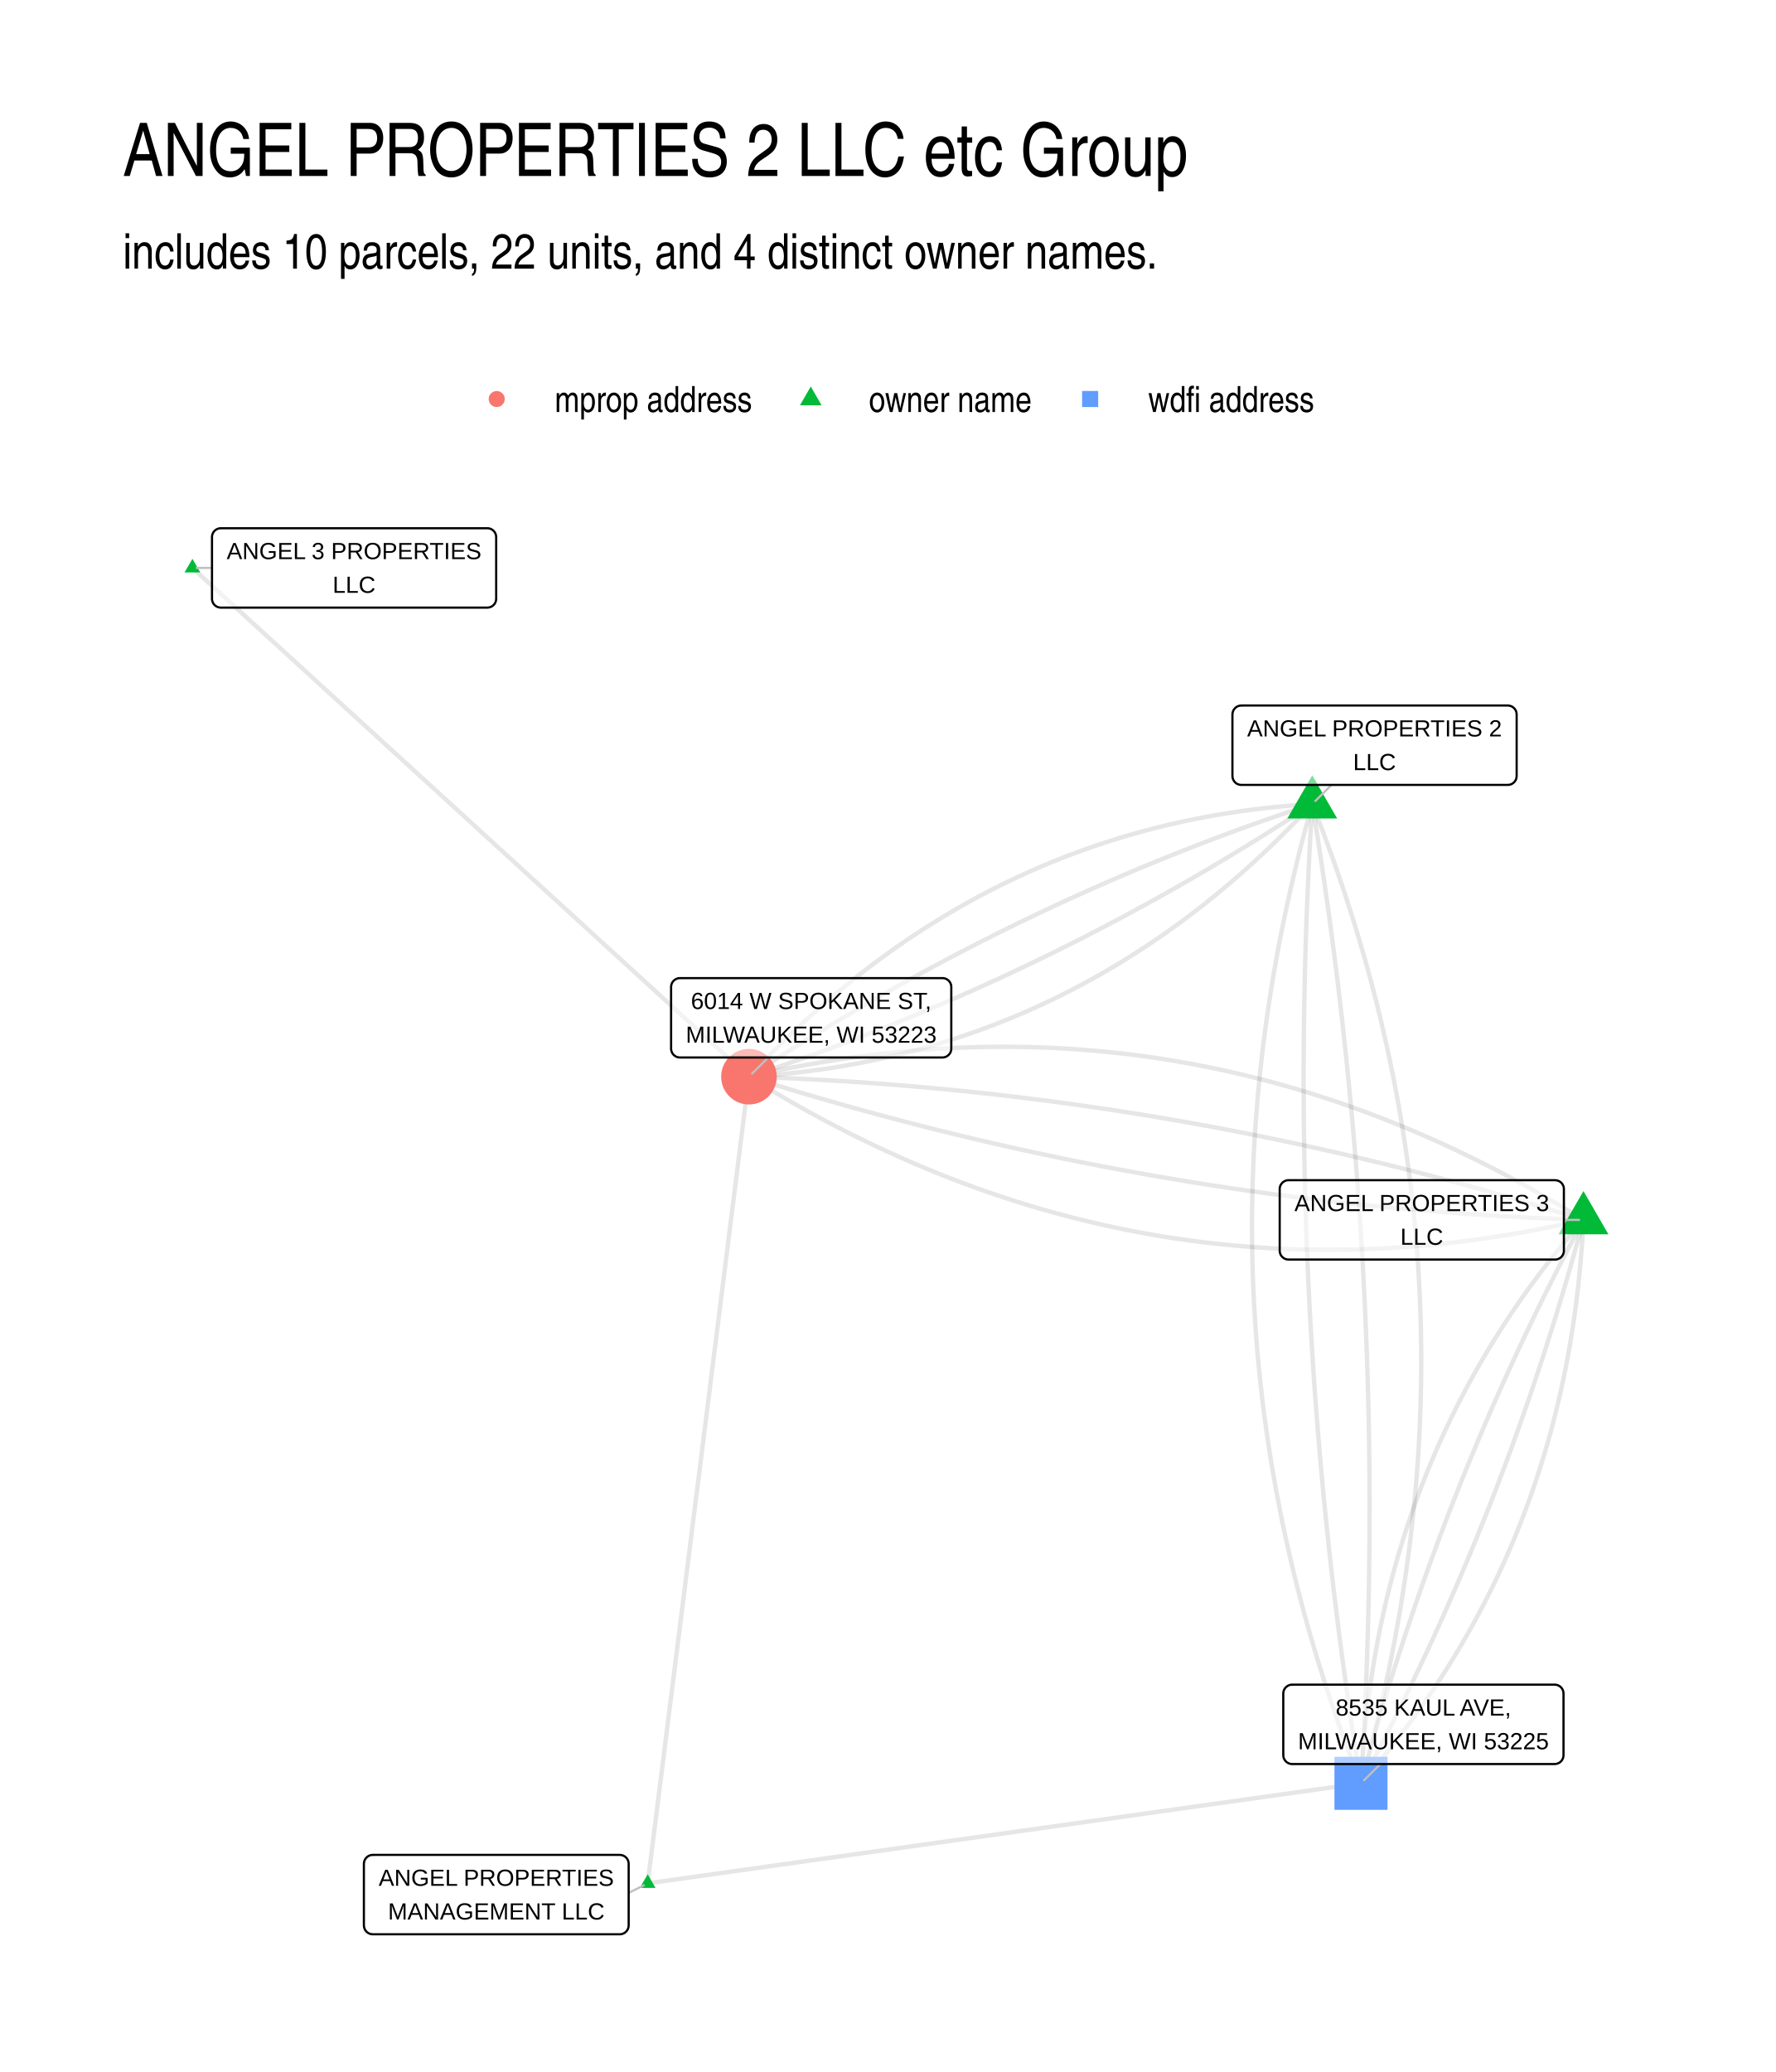
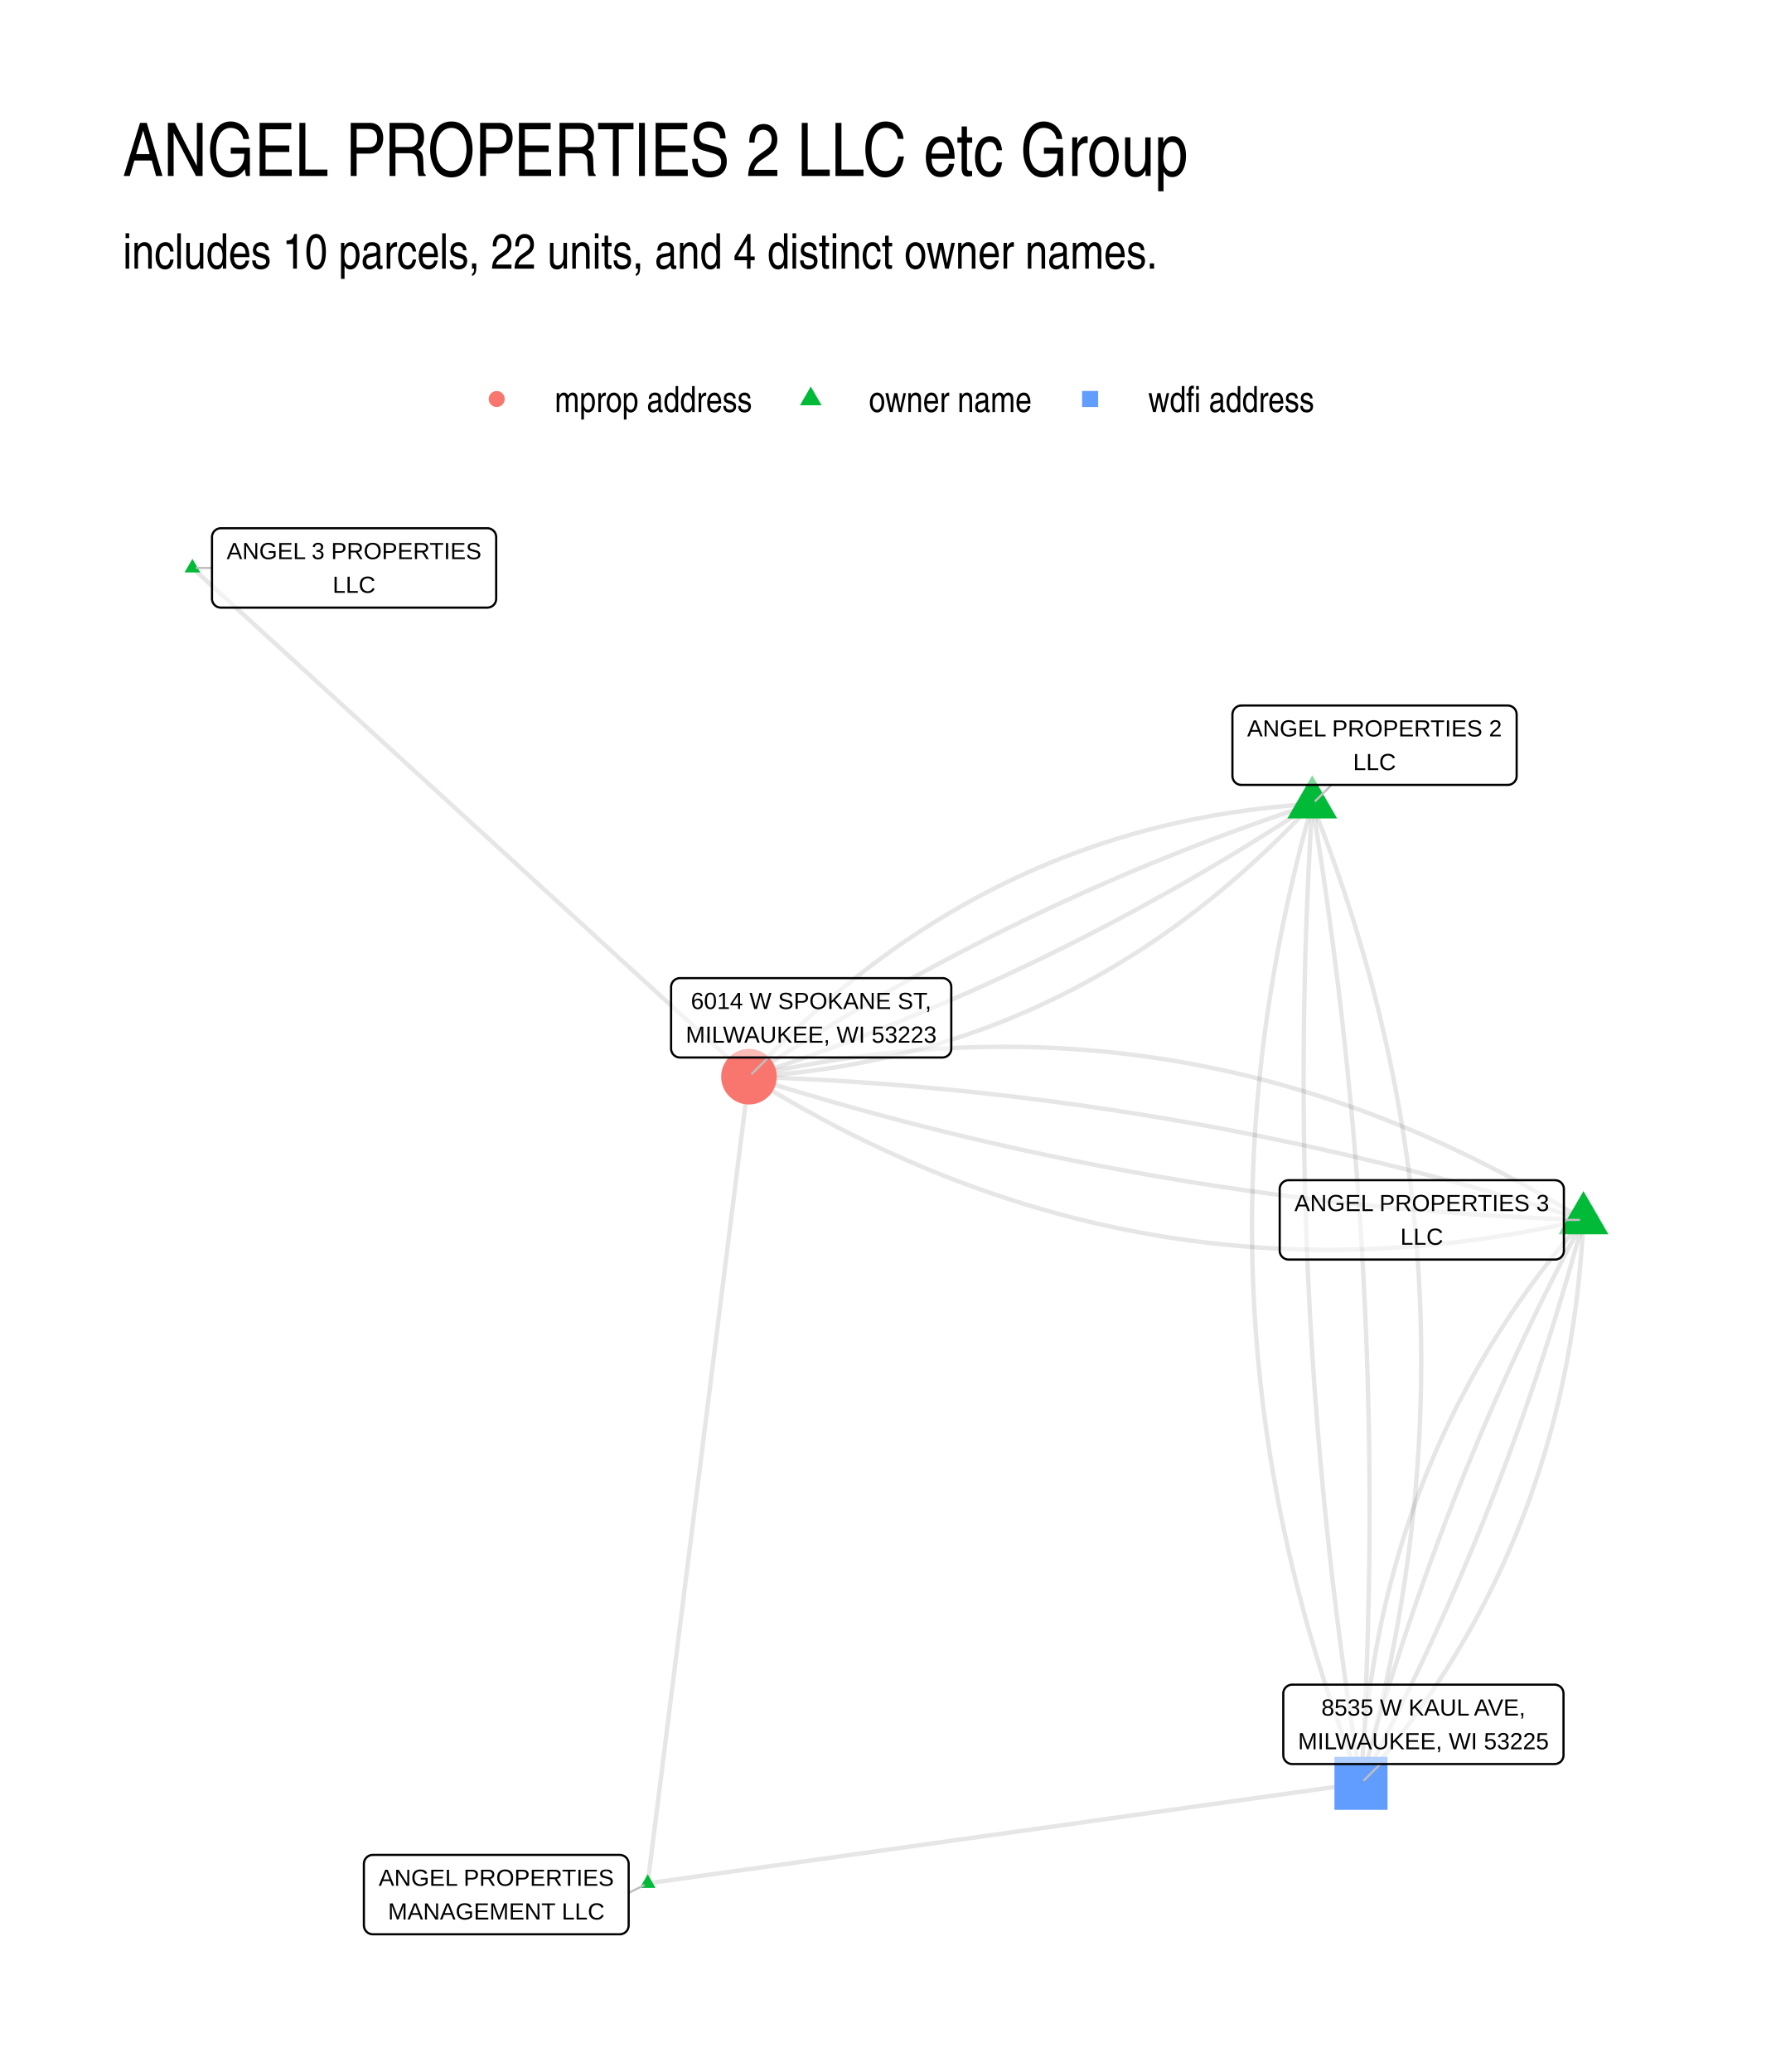
<svg xmlns="http://www.w3.org/2000/svg" width="576" height="672" viewBox="0 0 432 504">
  <g class="svglite">
    <defs>
      <style>.svglite line,.svglite polyline,.svglite polygon,.svglite path,.svglite circle{fill:none;stroke:#000000;stroke-linecap:round;stroke-linejoin:round;stroke-miterlimit:10.00}.svglite text{white-space:pre}.svglite g.glyphgroup path{fill:inherit;stroke:none}</style>
    </defs>
    <rect width="100%" height="100%" style="stroke-linecap:round;stroke-linejoin:round;stroke-miterlimit:10.00;stroke:none;fill:#FFFFFF" />
    <defs>
      <clipPath id="cpMC4wMHw0MzIuMDB8MC4wMHw1MDQuMDA=">
        <path d="M0 0h432v504H0z" />
      </clipPath>
    </defs>
    <g clip-path="url(#cpMC4wMHw0MzIuMDB8MC4wMHw1MDQuMDA=)">
      <path d="M0 0h432v504H0z" style="stroke-width:1.07;stroke:none;fill:#FFFFFF" />
    </g>
    <defs>
      <clipPath id="cpMjkuODl8NDAyLjExfDEyMi4xNHw0NzQuMTE=">
        <path d="M29.89 122.14h372.22v351.97H29.89z" />
      </clipPath>
    </defs>
    <g clip-path="url(#cpMjkuODl8NDAyLjExfDEyMi4xNHw0NzQuMTE=)">
      <path d="m385.19 296.73-1.93-1.2-1.94-1.18-1.93-1.16-1.94-1.14-1.94-1.13-1.95-1.11-1.95-1.09-1.95-1.08-1.95-1.05-1.95-1.05-1.96-1.02-1.96-1-1.96-.99-1.96-.97-1.97-.96-1.97-.94-1.97-.92-1.97-.9-1.98-.88-1.98-.87-1.98-.85-1.98-.84-1.99-.81-1.99-.8-1.99-.79-1.99-.76-1.99-.75-2-.73-2-.71-2-.7-2.01-.68-2.01-.66-2.01-.64-2.01-.63-2.01-.61-2.02-.59-2.02-.58-2.02-.56-2.02-.54-2.03-.52-2.03-.51-2.03-.49-2.03-.47-2.04-.46-2.04-.44-2.04-.42-2.04-.4-2.05-.39-2.05-.36-2.05-.36-2.05-.33-2.06-.32-2.05-.3-2.06-.28-2.07-.27-2.06-.25-2.07-.23-2.07-.21-2.07-.2-2.08-.18-2.07-.16-2.08-.15-2.08-.12-2.09-.11-2.08-.1-2.09-.07-2.09-.06-2.1-.04-2.09-.03-2.1-.01-2.1.01-2.11.03-2.1.04-2.11.07-2.11.07-2.12.1-2.11.11-2.12.13-2.12.15-2.12.17-2.13.18-2.12.2-2.13.21-2.14.24-2.13.25-2.14.27-2.14.28-2.14.3-2.14.32-2.15.34-2.15.36-2.15.37-2.15.39-2.16.4-2.16.42-2.16.44-2.16.46-2.17.48-2.17.49m203 34.83-1.01 1.15-1 1.17-.99 1.17-.98 1.17-.97 1.18-.97 1.18-.95 1.19-.94 1.19-.94 1.2-.92 1.2-.92 1.2-.91 1.21-.89 1.22-.89 1.21-.88 1.23-.87 1.23-.86 1.23-.85 1.24-.84 1.24-.83 1.25-.82 1.25-.81 1.25-.8 1.26-.79 1.27-.79 1.27-.77 1.27-.77 1.28-.75 1.28-.75 1.29-.73 1.3-.73 1.29-.72 1.3-.7 1.31-.7 1.31-.69 1.32-.68 1.32-.67 1.32-.66 1.33-.65 1.33-.64 1.34-.63 1.35-.62 1.34-.62 1.36-.6 1.35-.6 1.36-.58 1.37-.57 1.37-.57 1.38-.56 1.38-.54 1.38-.54 1.39-.53 1.39-.52 1.4-.51 1.4-.5 1.41-.48 1.41-.49 1.42-.47 1.42-.46 1.43-.45 1.43-.44 1.43-.44 1.44-.42 1.45-.41 1.44-.41 1.46-.39 1.46-.39 1.46-.38 1.46-.36 1.48-.36 1.47-.35 1.48-.34 1.49-.33 1.49-.32 1.49-.31 1.5-.3 1.51-.29 1.5-.28 1.52-.27 1.51-.26 1.53-.26 1.52-.24 1.54-.24 1.53-.22 1.54-.22 1.55-.2 1.55-.2 1.55-.19 1.56-.17 1.56-.17 1.57-.16 1.57-.15 1.58-.14 1.58-.13 1.59-.12 1.59-.11 1.6-.11 1.6-.09 1.6-.08 1.61" style="stroke-width:1.07;stroke:#000000;stroke-opacity:0.10;stroke-linecap:butt" />
      <path d="m319.22 195.59-1.61.1-1.6.11-1.6.12-1.6.14-1.59.14-1.58.16-1.58.17-1.58.18-1.57.2-1.57.2-1.56.22-1.56.23-1.55.24-1.55.25-1.55.26-1.54.28-1.53.28-1.53.3-1.53.31-1.52.32-1.52.33-1.51.35-1.51.35-1.5.37-1.5.38-1.49.39-1.49.4-1.49.42-1.48.42-1.47.44-1.47.45-1.47.46-1.46.47-1.46.49-1.45.49-1.45.51-1.44.52-1.44.53-1.44.54-1.43.55-1.42.57-1.42.58-1.42.59-1.41.6-1.41.61-1.4.62-1.4.64-1.39.64-1.39.66-1.38.67-1.38.68-1.38.69-1.37.71-1.37.72-1.36.72-1.35.74-1.36.75-1.34.77-1.35.77-1.33.79-1.34.8-1.33.8-1.32.83-1.32.83-1.32.84-1.31.86-1.3.87-1.31.87-1.29.89-1.3.91-1.28.91-1.29.93-1.28.93-1.27.95-1.27.96-1.27.97-1.26.99-1.25.99-1.25 1.01-1.25 1.02-1.24 1.03-1.24 1.04-1.23 1.05-1.23 1.07-1.22 1.08-1.22 1.08-1.22 1.1-1.21 1.12-1.2 1.12-1.21 1.13-1.19 1.15-1.19 1.16-1.19 1.17-1.18 1.18-1.18 1.19-1.18 1.21-1.16 1.21-1.17 1.23-1.16 1.24m137.03-66.31-.69 2.45-.67 2.46-.65 2.45-.64 2.45-.62 2.45-.6 2.45-.59 2.45-.57 2.45-.55 2.45-.54 2.44-.52 2.45-.51 2.44-.49 2.45-.47 2.44-.46 2.44-.43 2.44-.43 2.44-.4 2.44-.39 2.43-.38 2.44-.36 2.44-.34 2.43-.32 2.43-.31 2.44-.29 2.43-.27 2.43-.26 2.43-.25 2.42-.22 2.43-.21 2.43-.19 2.42-.18 2.43-.16 2.42-.14 2.42-.13 2.42-.11 2.42-.09 2.42-.08 2.42-.06 2.42-.05 2.41-.03 2.42-.01 2.41.01 2.41.02 2.42.04 2.41.05 2.41.07 2.41.09 2.4.1 2.41.12 2.41.14 2.4.15 2.41.17 2.4.18 2.4.2 2.4.22 2.4.24 2.4.25 2.4.27 2.4.28 2.39.3 2.4.32 2.39.33 2.39.35 2.4.37 2.39.38 2.39.4 2.39.42 2.38.43 2.39.45 2.39.46 2.38.48 2.38.5 2.39.52 2.38.53 2.38.54 2.38.57 2.38.58 2.38.59 2.37.62 2.38.63 2.37.64 2.38.66 2.37.68 2.37.7 2.37.71 2.37.73 2.37.74 2.37.76 2.37.78 2.36.8 2.37.81 2.36.82 2.36.85 2.37.86 2.36.87 2.36.89 2.35.91 2.36.93 2.36" style="stroke-width:1.07;stroke:#000000;stroke-opacity:0.10;stroke-linecap:butt" />
      <path d="m319.22 195.59-1.46.48-1.46.48-1.45.49-1.46.49-1.45.5-1.45.5-1.45.5-1.45.51-1.45.51-1.44.51-1.44.52-1.45.52-1.44.53-1.44.53-1.43.53-1.44.54-1.43.54-1.44.55-1.43.55-1.43.55-1.43.56-1.42.56-1.43.57-1.42.57-1.43.57-1.42.58-1.42.58-1.41.58-1.42.59-1.41.59-1.42.6-1.41.6-1.41.6-1.41.61-1.4.61-1.41.62-1.4.62-1.41.62-1.4.63-1.4.63-1.39.63-1.4.64-1.4.64-1.39.65-1.39.65-1.39.66-1.39.65-1.39.67-1.38.66-1.39.67-1.38.68-1.38.67-1.38.68-1.38.69-1.37.69-1.38.69-1.37.7-1.37.7-1.37.7-1.37.71-1.37.72-1.37.71-1.36.72-1.36.73-1.36.72-1.36.74-1.36.73-1.36.74-1.35.74-1.36.75-1.35.75-1.35.76-1.35.76-1.35.76-1.34.77-1.35.77-1.34.77-1.34.78-1.34.78-1.34.79-1.34.79-1.33.79-1.34.8-1.33.8-1.33.81-1.33.81-1.33.81-1.32.82-1.33.82-1.32.82-1.32.83-1.32.83-1.32.84-1.32.84-1.31.84-1.32.85-1.31.85-1.31.86-1.31.86m137.03-66.31-.15 2.42-.14 2.42-.14 2.42-.13 2.42-.13 2.43-.12 2.42-.12 2.42-.11 2.42-.1 2.42-.1 2.42-.1 2.42-.09 2.41-.08 2.42-.08 2.42-.07 2.42-.07 2.42-.06 2.41-.05 2.42-.05 2.42-.05 2.41-.04 2.42-.03 2.41-.03 2.42-.02 2.41-.02 2.42-.01 2.41-.01 2.41v2.42l.01 2.41.01 2.41.01 2.42.02 2.41.03 2.41.03 2.41.04 2.41.04 2.41.05 2.41.05 2.41.06 2.41.07 2.41.07 2.41.07 2.41.09 2.41.08 2.41.1 2.4.09 2.41.11 2.41.11 2.4.11 2.41.12 2.41.12 2.4.13 2.41.14 2.4.14 2.41.15 2.4.15 2.41.16 2.4.16 2.4.17 2.41.18 2.4.18 2.4.18 2.4.19 2.4.2 2.41.2 2.4.21 2.4.21 2.4.22 2.4.22 2.4.23 2.4.24 2.39.24 2.4.24 2.4.26 2.4.25 2.4.26 2.39.27 2.4.28 2.4.27 2.39.29 2.4.29 2.4.29 2.39.3 2.4.31 2.39.31 2.39.32 2.4.32 2.39.33 2.4.33 2.39.34 2.39.35 2.39.35 2.4.35 2.39.36 2.39.37 2.39.37 2.39.38 2.39.38 2.39.39 2.39m-11.85-238.19-1.31.86-1.31.85-1.31.85-1.32.85-1.31.85-1.32.84-1.32.83-1.32.84-1.32.82-1.32.83-1.33.82-1.32.82-1.33.81-1.33.81-1.33.81-1.33.8-1.34.79-1.33.8-1.34.79-1.34.78-1.34.79-1.34.77-1.34.78-1.35.77-1.34.77-1.35.76-1.35.76-1.35.75-1.35.75-1.36.75-1.35.74-1.36.74-1.36.74-1.35.73-1.37.73-1.36.72-1.36.72-1.37.72-1.37.71-1.37.71-1.37.71-1.37.7-1.37.69-1.38.7-1.37.69-1.38.68-1.38.68-1.38.68-1.38.67-1.39.67-1.38.67-1.39.66-1.39.66-1.39.65-1.39.65-1.39.65-1.4.64-1.4.64-1.39.64-1.4.63-1.4.63-1.41.62-1.4.62-1.41.61-1.4.62-1.41.6-1.41.61-1.41.6-1.42.59-1.41.6-1.42.58-1.41.59-1.42.58-1.42.58-1.43.57-1.42.57-1.43.56-1.42.57-1.43.55-1.43.56-1.43.55-1.44.54-1.43.54-1.44.54-1.43.54-1.44.53-1.44.52-1.44.53-1.45.51-1.44.52-1.45.51-1.45.51-1.45.5-1.45.5-1.45.5-1.46.49-1.45.48-1.46.49-1.46.48" style="stroke-width:1.07;stroke:#000000;stroke-opacity:0.10;stroke-linecap:butt" />
      <path d="m319.22 195.59.39 2.39.38 2.39.38 2.39.37 2.39.37 2.39.36 2.39.35 2.39.35 2.39.35 2.4.34 2.39.33 2.39.33 2.39.32 2.4.32 2.39.31 2.4.3 2.39.3 2.4.3 2.39.29 2.4.28 2.39.28 2.4.28 2.39.26 2.4.26 2.4.26 2.4.25 2.39.25 2.4.24 2.4.23 2.4.23 2.4.23 2.4.22 2.4.21 2.4.21 2.4.2 2.4.19 2.4.19 2.4.19 2.41.18 2.4.17 2.4.17 2.4.17 2.41.16 2.4.15 2.4.15 2.41.14 2.4.13 2.41.13 2.4.13 2.41.12 2.41.11 2.4.11 2.41.1 2.41.1 2.4.09 2.41.09 2.41.08 2.41.08 2.41.07 2.4.06 2.41.06 2.41.06 2.41.05 2.41.04 2.41.04 2.42.03 2.41.02 2.41.03 2.41.01 2.41.01 2.42.01 2.41-.01 2.41v2.42l-.01 2.41-.02 2.41-.02 2.42-.03 2.41-.04 2.42-.03 2.42-.05 2.41-.05 2.42-.06 2.41-.06 2.42-.06 2.42-.08 2.42-.07 2.41-.09 2.42-.08 2.42-.1 2.42-.1 2.42-.1 2.42-.11 2.42-.12 2.42-.12 2.42-.13 2.42-.13 2.42-.14 2.42-.14 2.43-.15 2.42m-11.85-238.19-1.16 1.24-1.17 1.22-1.16 1.22-1.18 1.2-1.18 1.2-1.18 1.18-1.19 1.17-1.19 1.16-1.19 1.14-1.2 1.14-1.21 1.12-1.21 1.11-1.22 1.1-1.21 1.09-1.23 1.08-1.23 1.06-1.23 1.05-1.24 1.05-1.24 1.03-1.25 1.02-1.25 1-1.25 1-1.26.98-1.27.97-1.27.96-1.27.95-1.28.94-1.29.92-1.28.92-1.3.9-1.29.89-1.31.88-1.3.87-1.31.85-1.32.85-1.32.83-1.32.82-1.33.81-1.34.8-1.33.78-1.35.78-1.34.76-1.36.75-1.35.74-1.36.73-1.37.72-1.37.7-1.38.69-1.37.69-1.39.67-1.39.65-1.39.65-1.4.64-1.4.62-1.41.61-1.41.6-1.42.59-1.42.58-1.42.56-1.43.55-1.44.55-1.44.53-1.44.52-1.45.5-1.45.5-1.46.48-1.46.47-1.47.46-1.47.45-1.47.44-1.48.43-1.49.41-1.49.4-1.49.39-1.5.38-1.5.37-1.51.36-1.51.34-1.52.33-1.52.33-1.53.3-1.53.3-1.53.29-1.54.27-1.55.27-1.55.25-1.55.24-1.56.23-1.56.21-1.57.21-1.57.19-1.58.18-1.58.17-1.58.16-1.59.15-1.6.13-1.6.13-1.6.11-1.61.1" style="stroke-width:1.07;stroke:#000000;stroke-opacity:0.10;stroke-linecap:butt" />
      <path d="m319.22 195.59.92 2.35.91 2.36.9 2.36.87 2.36.86 2.36.85 2.36.82 2.37.81 2.36.8 2.36.77 2.37.76 2.37.75 2.36.73 2.37.71 2.37.69 2.37.68 2.38.67 2.37.64 2.37.63 2.38.61 2.37.6 2.38.58 2.38.56 2.38.55 2.38.53 2.38.52 2.38.49 2.38.49 2.39.46 2.38.45 2.39.43 2.38.42 2.39.4 2.39.38 2.39.37 2.39.35 2.39.33 2.4.32 2.39.3 2.39.28 2.4.27 2.4.25 2.4.23 2.39.22 2.4.2 2.41.19 2.4.17 2.4.15 2.4.14 2.41.12 2.41.1 2.4.09 2.41.07 2.41.05 2.41.04 2.41.02 2.41.01 2.42-.02 2.41-.02 2.41-.05 2.42-.06 2.42-.08 2.42-.09 2.41-.11 2.42-.13 2.43-.14 2.42-.16 2.42-.18 2.42-.19 2.43-.21 2.43-.23 2.42-.24 2.43-.26 2.43-.27 2.43-.29 2.43-.31 2.43-.33 2.44-.34 2.43-.35 2.44-.38 2.43-.39 2.44-.4 2.44-.43 2.44-.44 2.44-.45 2.44-.48 2.44-.48 2.44-.51 2.45-.52 2.44-.54 2.45-.55 2.45-.57 2.44-.59 2.45-.61 2.45-.62 2.45-.63 2.46-.66 2.45-.67 2.45-.68 2.46" style="stroke-width:1.07;stroke:#000000;stroke-opacity:0.10;stroke-linecap:butt" />
      <path d="m385.19 296.73-2.01-.64-2.01-.63-2.01-.62-2.02-.61-2.01-.61-2.02-.61-2.01-.6-2.02-.59-2.02-.59-2.02-.58-2.02-.57-2.02-.57-2.02-.57-2.02-.55-2.02-.56-2.02-.54-2.03-.55-2.02-.53-2.03-.53-2.02-.52-2.03-.52-2.03-.52-2.03-.5-2.03-.5-2.03-.5-2.03-.49-2.03-.48-2.04-.48-2.03-.47-2.03-.47-2.04-.46-2.03-.45-2.04-.45-2.04-.45-2.04-.44-2.04-.43-2.04-.42-2.04-.42-2.04-.42-2.04-.41-2.05-.4-2.04-.4-2.04-.39-2.05-.39-2.05-.38-2.04-.37-2.05-.37-2.05-.37-2.05-.35-2.05-.35-2.05-.35-2.05-.34-2.06-.34-2.05-.32-2.06-.33-2.05-.32-2.06-.31-2.05-.3-2.06-.3-2.06-.3-2.06-.29-2.06-.28-2.06-.28-2.06-.27-2.07-.26-2.06-.26-2.06-.26-2.07-.25-2.06-.24-2.07-.24-2.07-.23-2.07-.22-2.06-.22-2.07-.22-2.07-.2-2.08-.21-2.07-.19-2.07-.19-2.08-.19-2.07-.18-2.08-.17-2.07-.17-2.08-.16-2.08-.16-2.07-.15-2.08-.15-2.08-.14-2.09-.13-2.08-.13-2.08-.12-2.08-.12-2.09-.11-2.08-.1-2.09-.1-2.08-.09-2.09-.09-2.09-.08-2.09-.08-2.09-.07m203 34.83-.7 1.3-.7 1.32-.69 1.31-.69 1.31-.69 1.32-.69 1.31-.68 1.32-.68 1.32-.67 1.32-.68 1.33-.67 1.32-.66 1.33-.67 1.33-.66 1.33-.65 1.33-.66 1.33-.65 1.33-.65 1.34-.64 1.34-.64 1.33-.64 1.34-.64 1.35-.63 1.34-.63 1.34-.62 1.35-.62 1.35-.62 1.35-.62 1.35-.61 1.35-.61 1.35-.61 1.36-.6 1.36-.6 1.35-.6 1.36-.59 1.36-.6 1.37-.58 1.36-.59 1.37-.58 1.37-.58 1.36-.57 1.38-.57 1.37-.57 1.37-.57 1.38-.56 1.37-.56 1.38-.56 1.38-.55 1.38-.55 1.39-.55 1.38-.54 1.39-.54 1.38-.54 1.39-.53 1.39-.53 1.39-.53 1.4-.52 1.39-.53 1.4-.51 1.4-.52 1.4-.51 1.4-.51 1.4-.51 1.41-.5 1.4-.5 1.41-.49 1.41-.5 1.41-.49 1.41-.48 1.41-.49 1.42-.48 1.42-.48 1.41-.47 1.42-.47 1.42-.47 1.43-.46 1.42-.47 1.43-.45 1.42-.46 1.43-.45 1.43-.45 1.43-.45 1.44-.44 1.43-.44 1.44-.43 1.44-.44 1.44-.43 1.44-.42 1.44-.43 1.44-.42 1.45-.42 1.45-.41 1.45-.41 1.45-.41 1.45-.4 1.45-.41 1.46-.39 1.45-.4 1.46-.39 1.46m54.12-137.05-2.09-.08-2.09-.07-2.08-.08-2.09-.09-2.09-.1-2.08-.09-2.09-.11-2.08-.11-2.09-.12-2.08-.12-2.08-.13-2.08-.13-2.08-.14-2.08-.14-2.08-.16-2.08-.15-2.07-.16-2.08-.17-2.08-.18-2.07-.18-2.07-.18-2.08-.19-2.07-.2-2.07-.2-2.07-.21-2.07-.21-2.07-.22-2.07-.23-2.07-.23-2.06-.24-2.07-.24-2.06-.25-2.07-.25-2.06-.26-2.06-.27-2.06-.27-2.07-.28-2.06-.28-2.06-.29-2.05-.29-2.06-.3-2.06-.31-2.05-.31-2.06-.32-2.05-.32-2.06-.33-2.05-.33-2.05-.35-2.05-.34-2.05-.35-2.05-.36-2.05-.36-2.05-.37-2.05-.38-2.05-.38-2.04-.38-2.05-.4-2.04-.39-2.04-.41-2.05-.41-2.04-.41-2.04-.42-2.04-.43-2.04-.43-2.04-.44-2.03-.44-2.04-.45-2.04-.46-2.03-.46-2.04-.46-2.03-.48-2.03-.47-2.04-.49-2.03-.49-2.03-.49-2.03-.5-2.03-.51-2.02-.51-2.03-.52-2.03-.53-2.02-.53-2.03-.53-2.02-.54-2.03-.55-2.02-.55-2.02-.56-2.02-.56-2.02-.57-2.02-.58-2.02-.58-2.02-.59-2.01-.59-2.02-.6-2.01-.6-2.02-.61-2.01-.62-2.02-.62-2.01-.63-2.01-.63" style="stroke-width:1.07;stroke:#000000;stroke-opacity:0.10;stroke-linecap:butt" />
      <path d="m385.19 296.73-.39 1.45-.39 1.46-.4 1.46-.4 1.45-.41 1.46-.41 1.45-.41 1.45-.41 1.45-.42 1.44-.42 1.45-.42 1.44-.43 1.45-.43 1.44-.43 1.44-.44 1.43-.44 1.44-.44 1.44-.45 1.43-.45 1.43-.45 1.43-.45 1.43-.46 1.43-.46 1.42-.47 1.43-.47 1.42-.47 1.42-.47 1.42-.48 1.42-.48 1.42-.48 1.41-.49 1.41-.49 1.42-.49 1.41-.5 1.41-.5 1.4-.5 1.41-.51 1.4-.51 1.41-.51 1.4-.51 1.4-.52 1.39-.52 1.4-.53 1.4-.53 1.39-.53 1.39-.53 1.39-.54 1.39-.54 1.39-.54 1.38-.55 1.39-.55 1.38-.55 1.38-.56 1.38-.56 1.38-.56 1.38-.57 1.37-.56 1.38-.58 1.37-.57 1.37-.58 1.37-.58 1.37-.59 1.36-.58 1.37-.59 1.36-.6 1.36-.6 1.36-.6 1.36-.6 1.36-.61 1.35-.61 1.36-.61 1.35-.61 1.35-.62 1.35-.63 1.35-.62 1.34-.63 1.35-.63 1.34-.64 1.34-.64 1.34-.64 1.34-.64 1.34-.65 1.33-.65 1.34-.65 1.33-.66 1.33-.66 1.33-.66 1.33-.67 1.32-.67 1.33-.67 1.32-.68 1.32-.68 1.32-.68 1.32-.69 1.32-.69 1.31-.69 1.32-.69 1.31-.7 1.31-.7 1.31m-173.51 24.33.24-1.98.25-1.98.25-1.98.25-1.98.25-1.99.25-1.98.25-1.98.25-1.98.25-1.98.24-1.99.25-1.98.25-1.98.25-1.98.25-1.98.25-1.99.25-1.98.25-1.98.24-1.98.25-1.98.25-1.99.25-1.98.25-1.98.25-1.98.25-1.98.25-1.99.25-1.98.24-1.98.25-1.98.25-1.98.25-1.99.25-1.98.25-1.98.25-1.98.25-1.98.25-1.99.24-1.98.25-1.98.25-1.98.25-1.98.25-1.99.25-1.98.25-1.98.25-1.98.24-1.98.25-1.99.25-1.98.25-1.98.25-1.98.25-1.98.25-1.99.25-1.98.25-1.98.24-1.98.25-1.98.25-1.98.25-1.99.25-1.98.25-1.98.25-1.98.25-1.98.25-1.99.24-1.98.25-1.98.25-1.98.25-1.98.25-1.99.25-1.98.25-1.98.25-1.98.24-1.98.25-1.99.25-1.98.25-1.98.25-1.98.25-1.98.25-1.99.25-1.98.25-1.98.24-1.98.25-1.98.25-1.99.25-1.98.25-1.98.25-1.98.25-1.98.25-1.99.25-1.98.24-1.98.25-1.98.25-1.98.25-1.99.25-1.98.25-1.98.25-1.98.25-1.98.24-1.99.25-1.98.25-1.98.25-1.98m-24.63 196.21 1.75-.24 1.75-.25 1.75-.24 1.76-.25 1.75-.25 1.75-.24 1.75-.25 1.76-.24 1.75-.25 1.75-.24 1.75-.25 1.76-.25 1.75-.24 1.75-.25 1.76-.24 1.75-.25 1.75-.25 1.75-.24 1.76-.25 1.75-.24 1.75-.25 1.75-.24 1.76-.25 1.75-.25 1.75-.24 1.75-.25 1.76-.24 1.75-.25 1.75-.24 1.76-.25 1.75-.25 1.75-.24 1.75-.25 1.76-.24 1.75-.25 1.75-.25 1.75-.24 1.76-.25 1.75-.24 1.75-.25 1.75-.24 1.76-.25 1.75-.25 1.75-.24 1.76-.25 1.75-.24 1.75-.25 1.75-.24 1.76-.25 1.75-.25 1.75-.24 1.75-.25 1.76-.24 1.75-.25 1.75-.25 1.75-.24 1.76-.25 1.75-.24 1.75-.25 1.76-.24 1.75-.25 1.75-.25 1.75-.24 1.76-.25 1.75-.24 1.75-.25 1.75-.25 1.76-.24 1.75-.25 1.75-.24 1.75-.25 1.76-.24 1.75-.25 1.75-.25 1.75-.24 1.76-.25 1.75-.24 1.75-.25 1.76-.24 1.75-.25 1.75-.25 1.75-.24 1.76-.25 1.75-.24 1.75-.25 1.75-.25 1.76-.24 1.75-.25 1.75-.24 1.75-.25 1.76-.24 1.75-.25 1.75-.25 1.76-.24 1.75-.25 1.75-.24 1.75-.25 1.76-.24 1.75-.25m54.12-137.05-2.17.49-2.16.47-2.16.46-2.17.44-2.15.42-2.16.41-2.16.39-2.15.37-2.15.35-2.14.34-2.15.32-2.14.3-2.14.29-2.14.27-2.13.25-2.13.23-2.13.22-2.13.2-2.12.18-2.13.16-2.12.15-2.12.13-2.11.11-2.11.1-2.11.08-2.11.06-2.11.04-2.1.03-2.1.01-2.1-.01-2.1-.02-2.09-.04-2.09-.06-2.09-.08-2.09-.09-2.08-.11-2.08-.13-2.08-.15-2.08-.16-2.08-.18-2.07-.2-2.07-.21-2.06-.23-2.07-.25-2.06-.26-2.06-.29-2.06-.3-2.06-.31-2.05-.34-2.05-.35-2.05-.37-2.04-.39-2.05-.4-2.04-.42-2.04-.44-2.03-.45-2.03-.48-2.04-.49-2.03-.5-2.02-.53-2.03-.54-2.02-.56-2.02-.57-2.01-.59-2.02-.61-2.01-.63-2.01-.65-2.01-.66-2-.68-2-.69-2-.72-2-.73-2-.74-1.99-.77-1.99-.78-1.99-.8-1.98-.82-1.99-.83-1.98-.85-1.98-.87-1.97-.89-1.98-.9-1.97-.92-1.97-.94-1.96-.95-1.97-.97-1.96-.99-1.96-1.01-1.95-1.02-1.96-1.04-1.95-1.06-1.95-1.07-1.95-1.1-1.94-1.11-1.94-1.12-1.94-1.15-1.94-1.16-1.94-1.18-1.93-1.19" style="stroke-width:1.07;stroke:#000000;stroke-opacity:0.10;stroke-linecap:butt" />
      <path d="m385.19 296.73-.08 1.6-.09 1.61-.1 1.6-.12 1.59-.12 1.6-.13 1.58-.14 1.58-.15 1.58-.16 1.57-.16 1.57-.18 1.57-.19 1.55-.2 1.56-.2 1.55-.22 1.54-.22 1.54-.24 1.54-.24 1.53-.25 1.53-.27 1.52-.27 1.52-.28 1.51-.29 1.51-.3 1.5-.31 1.5-.32 1.5-.33 1.49-.34 1.48-.35 1.48-.36 1.48-.36 1.47-.38 1.47-.38 1.46-.4 1.46-.4 1.45-.42 1.45-.42 1.44-.44 1.44-.44 1.44-.45 1.43-.46 1.42-.47 1.42-.48 1.42-.49 1.41-.5 1.41-.51 1.4-.52 1.4-.53 1.39-.54 1.39-.54 1.39-.56 1.38-.56 1.37-.58 1.37-.58 1.37-.6 1.36-.6 1.36-.61 1.35-.63 1.35-.63 1.34-.64 1.34-.65 1.33-.66 1.33-.67 1.33-.68 1.32-.69 1.31-.7 1.31-.7 1.31-.72 1.3-.73 1.3-.73 1.29-.75 1.29-.75 1.28-.77 1.28-.77 1.28-.78 1.27-.8 1.26-.8 1.26-.81 1.26-.82 1.25-.83 1.25-.84 1.24-.85 1.23-.86 1.24-.87 1.23-.88 1.22-.88 1.22-.9 1.21-.91 1.21-.91 1.21-.93 1.2-.93 1.2-.95 1.19-.95 1.18-.96 1.19-.98 1.17-.98 1.18-.99 1.17-1 1.16-1.01 1.16M46.81 138.14l1.36 1.25 1.37 1.25 1.37 1.25 1.37 1.25 1.36 1.25 1.37 1.25 1.37 1.25 1.37 1.25 1.36 1.25 1.37 1.25 1.37 1.25 1.37 1.25 1.36 1.25 1.37 1.25 1.37 1.25 1.37 1.25 1.36 1.25 1.37 1.25 1.37 1.25 1.37 1.25 1.37 1.25 1.36 1.25 1.37 1.25 1.37 1.25 1.37 1.25 1.36 1.25 1.37 1.25 1.37 1.25 1.37 1.25 1.36 1.25 1.37 1.25 1.37 1.25 1.37 1.25 1.36 1.25 1.37 1.25 1.37 1.25 1.37 1.25 1.36 1.25 1.37 1.25 1.37 1.25 1.37 1.25 1.36 1.25 1.37 1.25 1.37 1.25 1.37 1.25 1.36 1.25 1.37 1.25 1.37 1.25 1.37 1.25 1.36 1.25 1.37 1.25 1.37 1.25 1.37 1.25 1.36 1.25 1.37 1.25 1.37 1.25 1.37 1.25 1.36 1.25 1.37 1.25 1.37 1.25 1.37 1.25 1.36 1.25 1.37 1.25 1.37 1.25 1.37 1.25 1.36 1.25 1.37 1.25 1.37 1.25 1.37 1.25 1.36 1.25 1.37 1.26 1.37 1.25 1.37 1.25 1.36 1.25 1.37 1.25 1.37 1.25 1.37 1.25 1.36 1.25 1.37 1.25 1.37 1.25 1.37 1.25 1.36 1.25 1.37 1.25 1.37 1.25 1.37 1.25 1.36 1.25 1.37 1.25 1.37 1.25 1.37 1.25 1.36 1.25 1.37 1.25 1.37 1.25 1.37 1.25 1.36 1.25 1.37 1.25 1.37 1.25 1.37 1.25 1.36 1.25 1.37 1.25" style="stroke-width:1.07;stroke:#000000;stroke-opacity:0.10;stroke-linecap:butt" />
      <path d="m385.19 289.72 6.07 10.51h-12.13zm-65.97-101.13 6.06 10.5h-12.12zM157.56 455.9l1.91 3.32h-3.83zM46.81 135.93l1.91 3.31h-3.83z" style="stroke-width:0.71;stroke:none;fill:#00BA38" />
      <circle cx="182.19" cy="261.9" r="6.76" style="stroke-width:0.71;stroke:none;fill:#F8766D" />
      <path d="M324.62 440.23h12.9v-12.9h-12.9z" style="stroke-width:0.71;stroke:none;fill:#619CFF" />
      <path d="M380.43 296.73h3.7m-60.22-105.81-3.93 3.91m-167.05 265.6 3.67-1.84M51.57 138.14h-3.7m139.02 119.09-3.94 3.92m152.83 167.94-3.95 3.94" style="stroke-width:0.53;stroke:#BFBFBF" />
      <path d="M313.46 306.38h64.81-.08l.34-.01.35-.07.32-.13.3-.17.27-.22.23-.26.19-.29.13-.32.09-.34.02-.35v-14.99l-.02-.35-.09-.33-.13-.32-.19-.3-.23-.26-.27-.22-.3-.17-.32-.12-.35-.07-.26-.02h-64.81l.26.02-.35-.02-.34.04-.34.1-.31.15-.29.2-.25.24-.21.28-.16.3-.11.33-.06.35v15.16-.17.35l.06.34.11.33.16.31.21.27.25.25.29.19.31.15.34.1.34.04z" style="stroke-width:0.53;fill:#FFFFFF;fill-opacity:0.50" />
      <text x="345.87" y="294.59" lengthAdjust="spacingAndGlyphs" style="font-size:5.69px;font-family:&quot;Liberation Sans&quot;" text-anchor="middle" textLength="61.94">ANGEL PROPERTIES 3</text>
      <text x="345.87" y="302.78" lengthAdjust="spacingAndGlyphs" style="font-size:5.69px;font-family:&quot;Liberation Sans&quot;" text-anchor="middle" textLength="10.42">LLC</text>
      <path d="M301.96 190.92h64.82-.08l.34-.01.34-.07.33-.12.3-.18.27-.22.23-.26.18-.29.14-.32.08-.34.03-.35v-14.99l-.03-.34-.08-.34-.14-.32-.18-.29-.23-.26-.27-.22-.3-.18-.33-.12-.34-.07-.26-.02h-64.82l.27.02-.35-.01-.35.04-.33.09-.32.15-.28.2-.25.24-.21.28-.16.31-.11.33-.06.34-.01.17v14.99l.01-.17v.35l.06.34.11.33.16.31.21.28.25.24.28.2.32.14.33.1.35.04z" style="stroke-width:0.53;fill:#FFFFFF;fill-opacity:0.50" />
      <text x="334.37" y="179.13" lengthAdjust="spacingAndGlyphs" style="font-size:5.69px;font-family:&quot;Liberation Sans&quot;" text-anchor="middle" textLength="61.94">ANGEL PROPERTIES 2</text>
      <text x="334.37" y="187.32" lengthAdjust="spacingAndGlyphs" style="font-size:5.69px;font-family:&quot;Liberation Sans&quot;" text-anchor="middle" textLength="10.42">LLC</text>
      <path d="M90.68 470.5h60.09-.09l.35-.01.34-.07.32-.13.3-.17.27-.22.23-.26.19-.29.14-.32.08-.34.03-.35v-14.99l-.03-.35-.08-.33-.14-.32-.19-.3-.23-.26-.27-.22-.3-.17-.32-.12-.34-.07-.26-.02H90.68l.26.02-.34-.02-.35.04-.33.1-.32.15-.28.2-.25.24-.21.28-.16.3-.11.33-.06.35-.01.17v14.99l.01-.17v.35l.06.34.11.33.16.31.21.27.25.25.28.19.32.15.33.1.35.04z" style="stroke-width:0.53;fill:#FFFFFF;fill-opacity:0.50" />
      <text x="120.73" y="458.71" lengthAdjust="spacingAndGlyphs" style="font-size:5.69px;font-family:&quot;Liberation Sans&quot;" text-anchor="middle" textLength="57.2">ANGEL PROPERTIES</text>
      <text x="120.73" y="466.9" lengthAdjust="spacingAndGlyphs" style="font-size:5.69px;font-family:&quot;Liberation Sans&quot;" text-anchor="middle" textLength="52.66">MANAGEMENT LLC</text>
      <path d="M53.73 147.8h64.81-.08l.34-.02.34-.07.33-.12.3-.17.27-.22.23-.26.19-.3.13-.32.08-.34.03-.34v-14.99l-.03-.35-.08-.34-.13-.32-.19-.29-.23-.26-.27-.22-.3-.18-.33-.12-.34-.07-.26-.01H53.73l.26.01-.35-.01-.35.04-.33.1-.31.15-.29.19-.25.24-.21.28-.16.31-.11.33-.06.34v15.17-.18.35l.06.34.11.33.16.31.21.28.25.24.29.2.31.15.33.09.35.05z" style="stroke-width:0.53;fill:#FFFFFF;fill-opacity:0.50" />
      <text x="86.13" y="136" lengthAdjust="spacingAndGlyphs" style="font-size:5.69px;font-family:&quot;Liberation Sans&quot;" text-anchor="middle" textLength="61.94">ANGEL 3 PROPERTIES</text>
      <text x="86.13" y="144.2" lengthAdjust="spacingAndGlyphs" style="font-size:5.69px;font-family:&quot;Liberation Sans&quot;" text-anchor="middle" textLength="10.42">LLC</text>
      <path d="M165.41 257.23h63.84-.08l.35-.02.34-.07.32-.12.3-.18.27-.22.23-.26.19-.29.13-.32.09-.34.02-.34v-14.99l-.02-.35-.09-.34-.13-.32-.19-.29-.23-.26-.27-.22-.3-.18-.32-.12-.34-.07-.27-.01h-63.84l.26.01-.35-.01-.35.04-.33.1-.31.15-.29.19-.25.24-.21.28-.16.31-.11.33-.06.34v15.17-.18.35l.06.34.11.33.16.31.21.28.25.24.29.2.31.15.33.09.35.05z" style="stroke-width:0.53;fill:#FFFFFF;fill-opacity:0.50" />
      <text x="197.33" y="245.43" lengthAdjust="spacingAndGlyphs" style="font-size:5.69px;font-family:&quot;Liberation Sans&quot;" text-anchor="middle" textLength="58.47">6014 W SPOKANE ST,</text>
      <text x="197.33" y="253.63" lengthAdjust="spacingAndGlyphs" style="font-size:5.69px;font-family:&quot;Liberation Sans&quot;" text-anchor="middle" textLength="60.97">MILWAUKEE, WI 53223</text>
      <path d="M314.33 429.09h63.85-.09l.35-.02.34-.07.33-.12.3-.17.27-.22.23-.26.18-.3.14-.32.08-.33.03-.35v-14.99l-.03-.35-.08-.34-.14-.32-.18-.29-.23-.26-.27-.22-.3-.17-.33-.13-.34-.07-.26-.01h-63.85l.26.01-.35-.01-.34.04-.33.1-.32.15-.28.2-.26.24-.2.27-.17.31-.11.33-.05.34-.01.18v14.99l.01-.17v.34l.05.35.11.33.17.3.2.28.26.24.28.2.32.15.33.1.34.04z" style="stroke-width:0.53;fill:#FFFFFF;fill-opacity:0.50" />
-       <text x="346.26" y="417.3" lengthAdjust="spacingAndGlyphs" style="font-size:5.69px;font-family:&quot;Liberation Sans&quot;" text-anchor="middle" textLength="42.66">8535 KAUL AVE,</text>
+       <text x="346.26" y="417.3" lengthAdjust="spacingAndGlyphs" style="font-size:5.69px;font-family:&quot;Liberation Sans&quot;" text-anchor="middle" textLength="49.61">8535 W KAUL AVE,</text>
      <text x="346.26" y="425.49" lengthAdjust="spacingAndGlyphs" style="font-size:5.69px;font-family:&quot;Liberation Sans&quot;" text-anchor="middle" textLength="60.97">MILWAUKEE, WI 53225</text>
    </g>
    <g clip-path="url(#cpMC4wMHw0MzIuMDB8MC4wMHw1MDQuMDA=)">
      <circle cx="120.83" cy="97.06" r="1.95" style="stroke-width:0.71;stroke:none;fill:#F8766D" />
      <path d="m197.23 94.02 2.63 4.56h-5.26z" style="stroke-width:0.71;stroke:none;fill:#00BA38" />
      <path d="M263.23 99.01h3.91V95.1h-3.91z" style="stroke-width:0.71;stroke:none;fill:#619CFF" />
      <text x="134.95" y="100.22" lengthAdjust="spacingAndGlyphs" style="font-size:8.80px;font-weight:0;font-family:&quot;Nimbus Sans Narrow&quot;" textLength="48.16">mprop address</text>
      <text x="211.35" y="100.22" lengthAdjust="spacingAndGlyphs" style="font-size:8.80px;font-weight:0;font-family:&quot;Nimbus Sans Narrow&quot;" textLength="39.72">owner name</text>
      <text x="279.31" y="100.22" lengthAdjust="spacingAndGlyphs" style="font-size:8.80px;font-weight:0;font-family:&quot;Nimbus Sans Narrow&quot;" textLength="40.5">wdfi address</text>
      <text x="29.89" y="65.35" lengthAdjust="spacingAndGlyphs" style="font-size:12.00px;font-weight:0;font-family:&quot;Nimbus Sans Narrow&quot;" textLength="252.11">includes 10 parcels, 22 units, and 4 distinct owner names.</text>
      <text x="29.89" y="42.81" lengthAdjust="spacingAndGlyphs" style="font-size:18.00px;font-weight:0;font-family:&quot;Nimbus Sans Narrow&quot;" textLength="269.81">ANGEL PROPERTIES 2 LLC etc Group</text>
    </g>
  </g>
</svg>
